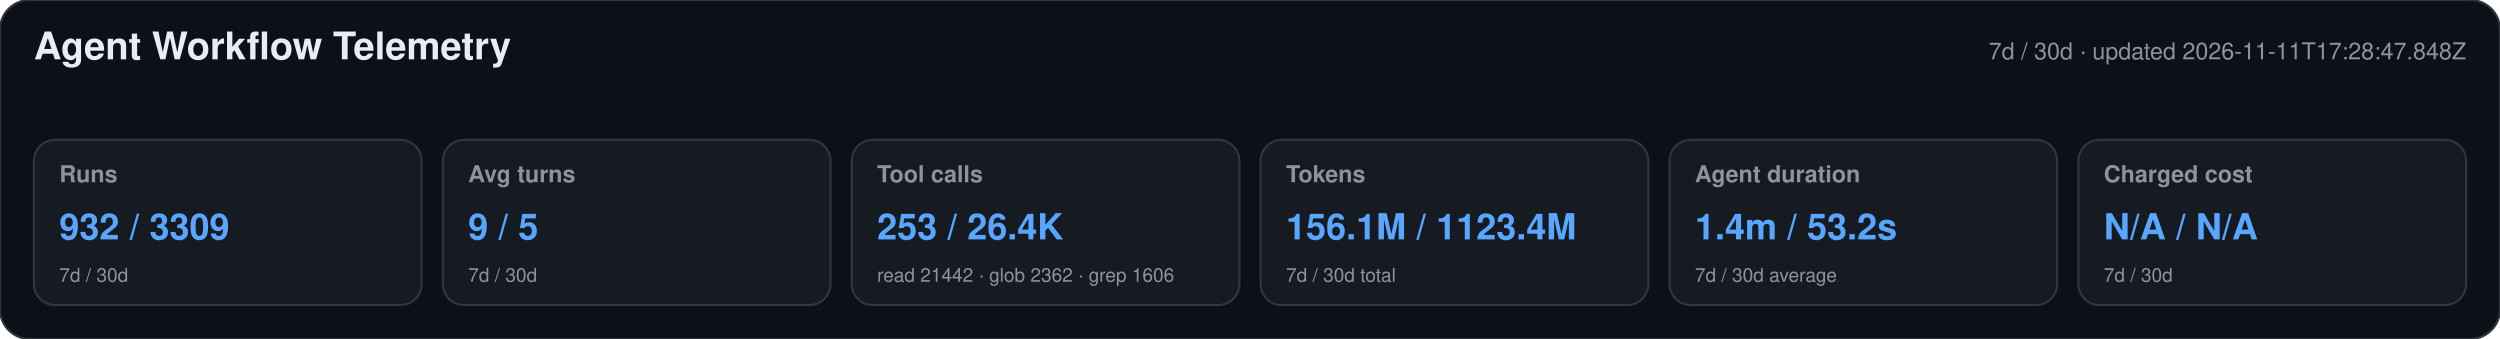
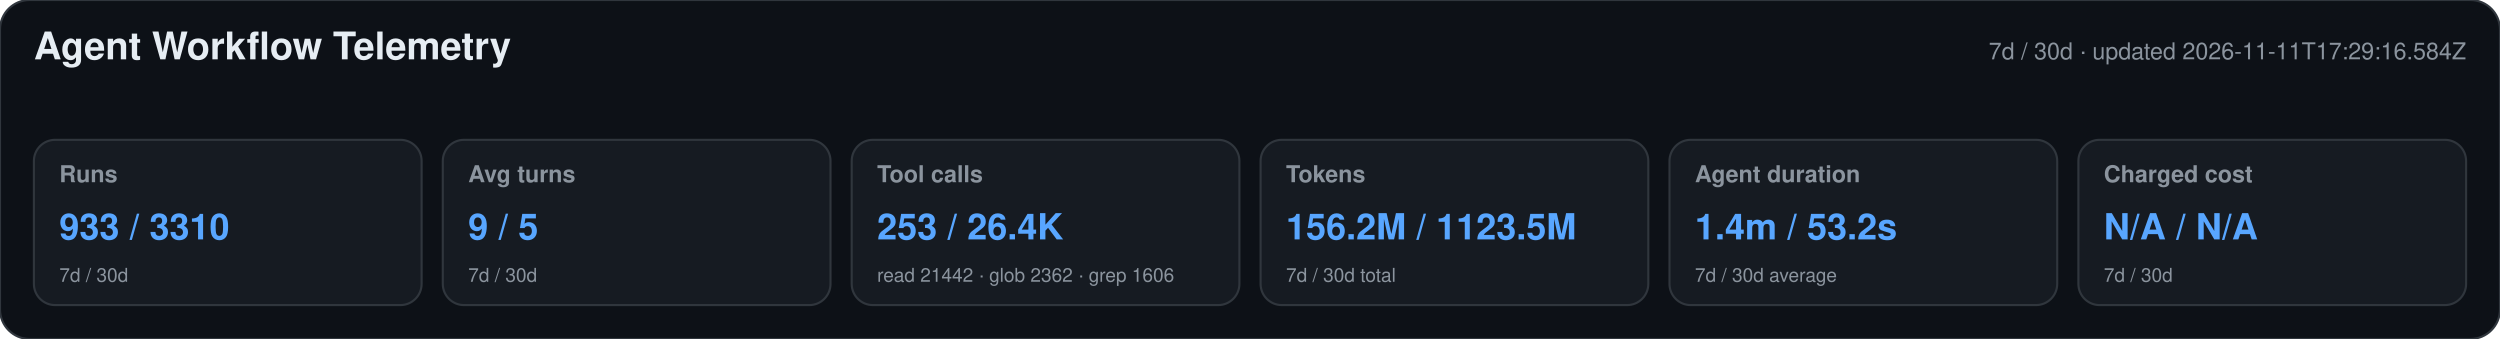
<svg xmlns="http://www.w3.org/2000/svg" width="1180" height="160" viewBox="0 0 1180 160" role="img" aria-labelledby="title desc">
  <style>text{font-family:-apple-system,BlinkMacSystemFont,"Segoe UI",Helvetica,Arial,sans-serif}.heading{font-size:18px;font-weight:650;fill:#e6edf3}.meta,.label,.secondary{fill:#8b949e}.meta,.label{font-size:11px}.label{font-weight:600}.primary{font-size:17px;font-weight:700;fill:#58a6ff}.secondary{font-size:9px}</style>
  <rect width="1180" height="160" rx="14" fill="#0d1117" stroke="#30363d" />
  <text x="16" y="28" class="heading">Agent Workflow Telemetry</text>
-   <text x="1164" y="28" text-anchor="end" class="meta">7d / 30d · updated 2026-11-11T17:28:47.848Z</text>
+   <text x="1164" y="28" text-anchor="end" class="meta">7d / 30d · updated 2026-11-11T17:29:16.584Z</text>
  <g>
    <rect x="16" y="66" width="183" height="78" rx="10" fill="#161b22" stroke="#30363d" />
    <text x="28" y="86" class="label">Runs</text>
-     <text x="28" y="113" class="primary">932 / 3309</text>
+     <text x="28" y="113" class="primary">933 / 3310</text>
    <text x="28" y="133" class="secondary">7d / 30d</text>
  </g>
  <g>
    <rect x="209" y="66" width="183" height="78" rx="10" fill="#161b22" stroke="#30363d" />
    <text x="221" y="86" class="label">Avg turns</text>
    <text x="221" y="113" class="primary">9 / 5</text>
    <text x="221" y="133" class="secondary">7d / 30d</text>
  </g>
  <g>
    <rect x="402" y="66" width="183" height="78" rx="10" fill="#161b22" stroke="#30363d" />
    <text x="414" y="86" class="label">Tool calls</text>
    <text x="414" y="113" class="primary">253 / 26.4K</text>
    <text x="414" y="133" class="secondary">read 21442 · glob 2362 · grep 1606</text>
  </g>
  <g>
    <rect x="595" y="66" width="183" height="78" rx="10" fill="#161b22" stroke="#30363d" />
    <text x="607" y="86" class="label">Tokens</text>
-     <text x="607" y="113" class="primary">156.1M / 1123.4M</text>
+     <text x="607" y="113" class="primary">156.2M / 1123.5M</text>
    <text x="607" y="133" class="secondary">7d / 30d total</text>
  </g>
  <g>
    <rect x="788" y="66" width="183" height="78" rx="10" fill="#161b22" stroke="#30363d" />
    <text x="800" y="86" class="label">Agent duration</text>
    <text x="800" y="113" class="primary">1.4m / 53.2s</text>
    <text x="800" y="133" class="secondary">7d / 30d average</text>
  </g>
  <g>
    <rect x="981" y="66" width="183" height="78" rx="10" fill="#161b22" stroke="#30363d" />
    <text x="993" y="86" class="label">Charged cost</text>
    <text x="993" y="113" class="primary">N/A / N/A</text>
    <text x="993" y="133" class="secondary">7d / 30d</text>
  </g>
</svg>
